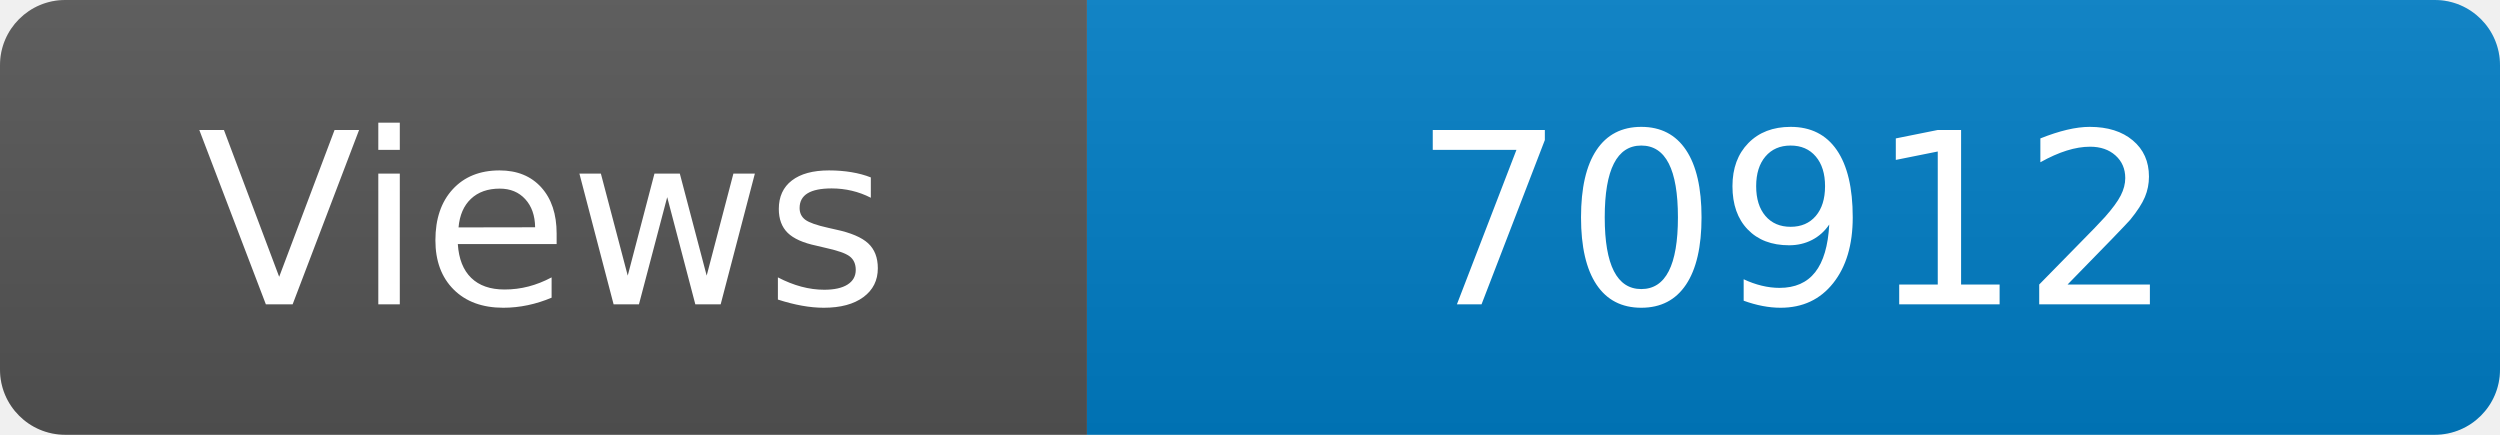
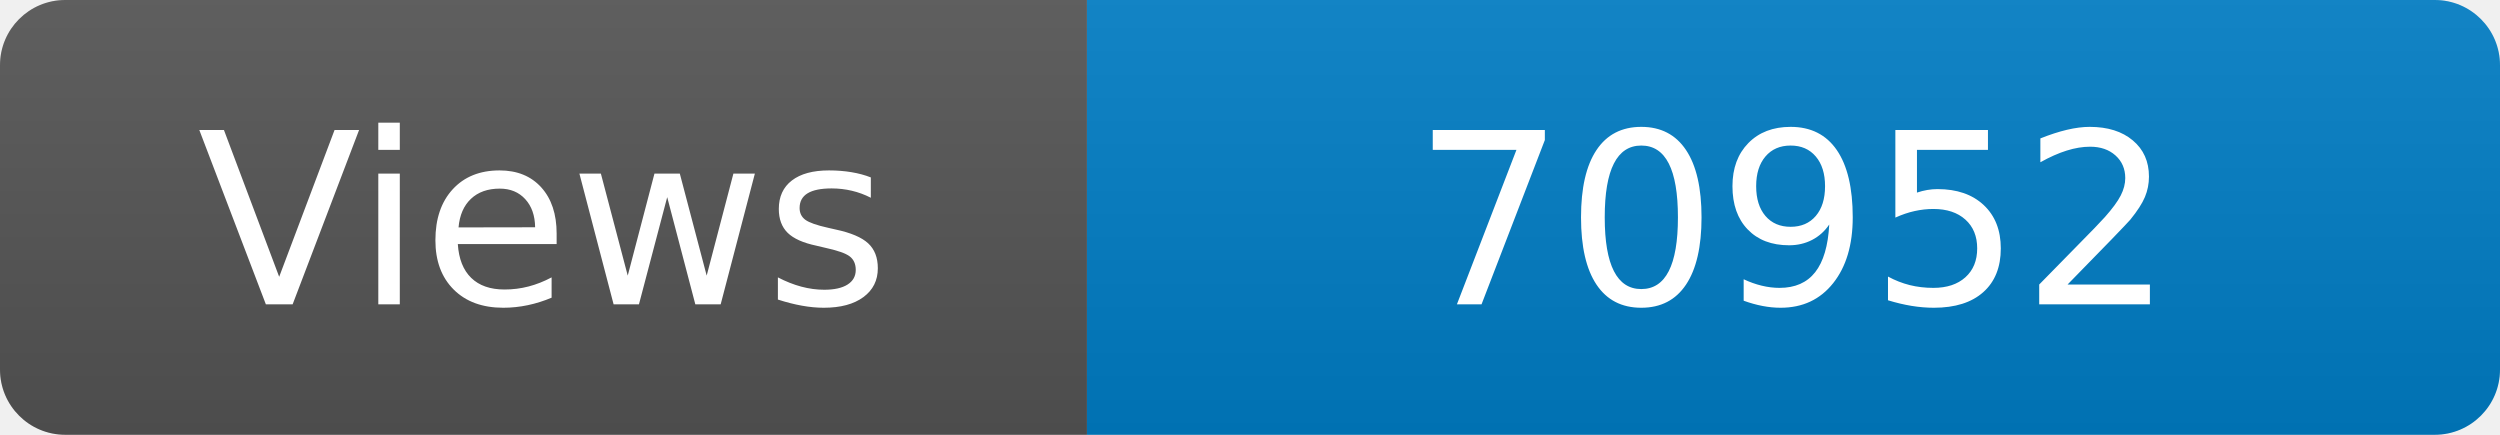
<svg xmlns="http://www.w3.org/2000/svg" width="115" height="20" role="img" aria-label="Maintained?: yes">
  <linearGradient id="s" x2="0" y2="100%">
    <stop offset="0" stop-color="#bbb" stop-opacity=".1" />
    <stop offset="1" stop-opacity=".1" />
  </linearGradient>
  <clipPath id="r">
    <rect width="115" height="20" rx="3" fill="#fff" />
  </clipPath>
  <g clip-path="url(#r)">
    <rect width="50" height="20" fill="#555" />
    <rect x="50" width="160" height="20" fill="#007ec6" />
    <rect width="115" height="20" fill="url(#s)" />
  </g>
  <g fill="#fff" text-anchor="middle" font-family="Verdana,Geneva,DejaVu Sans,sans-serif" font-size="110">
    <text x="250" y="140" transform="scale(.1)" fill="#fff">Views</text>
-     <text x="825" y="140" transform="scale(.1)" fill="#fff">70912</text>
+     <text x="825" y="140" transform="scale(.1)" fill="#fff">70952</text>
  </g>
</svg>
